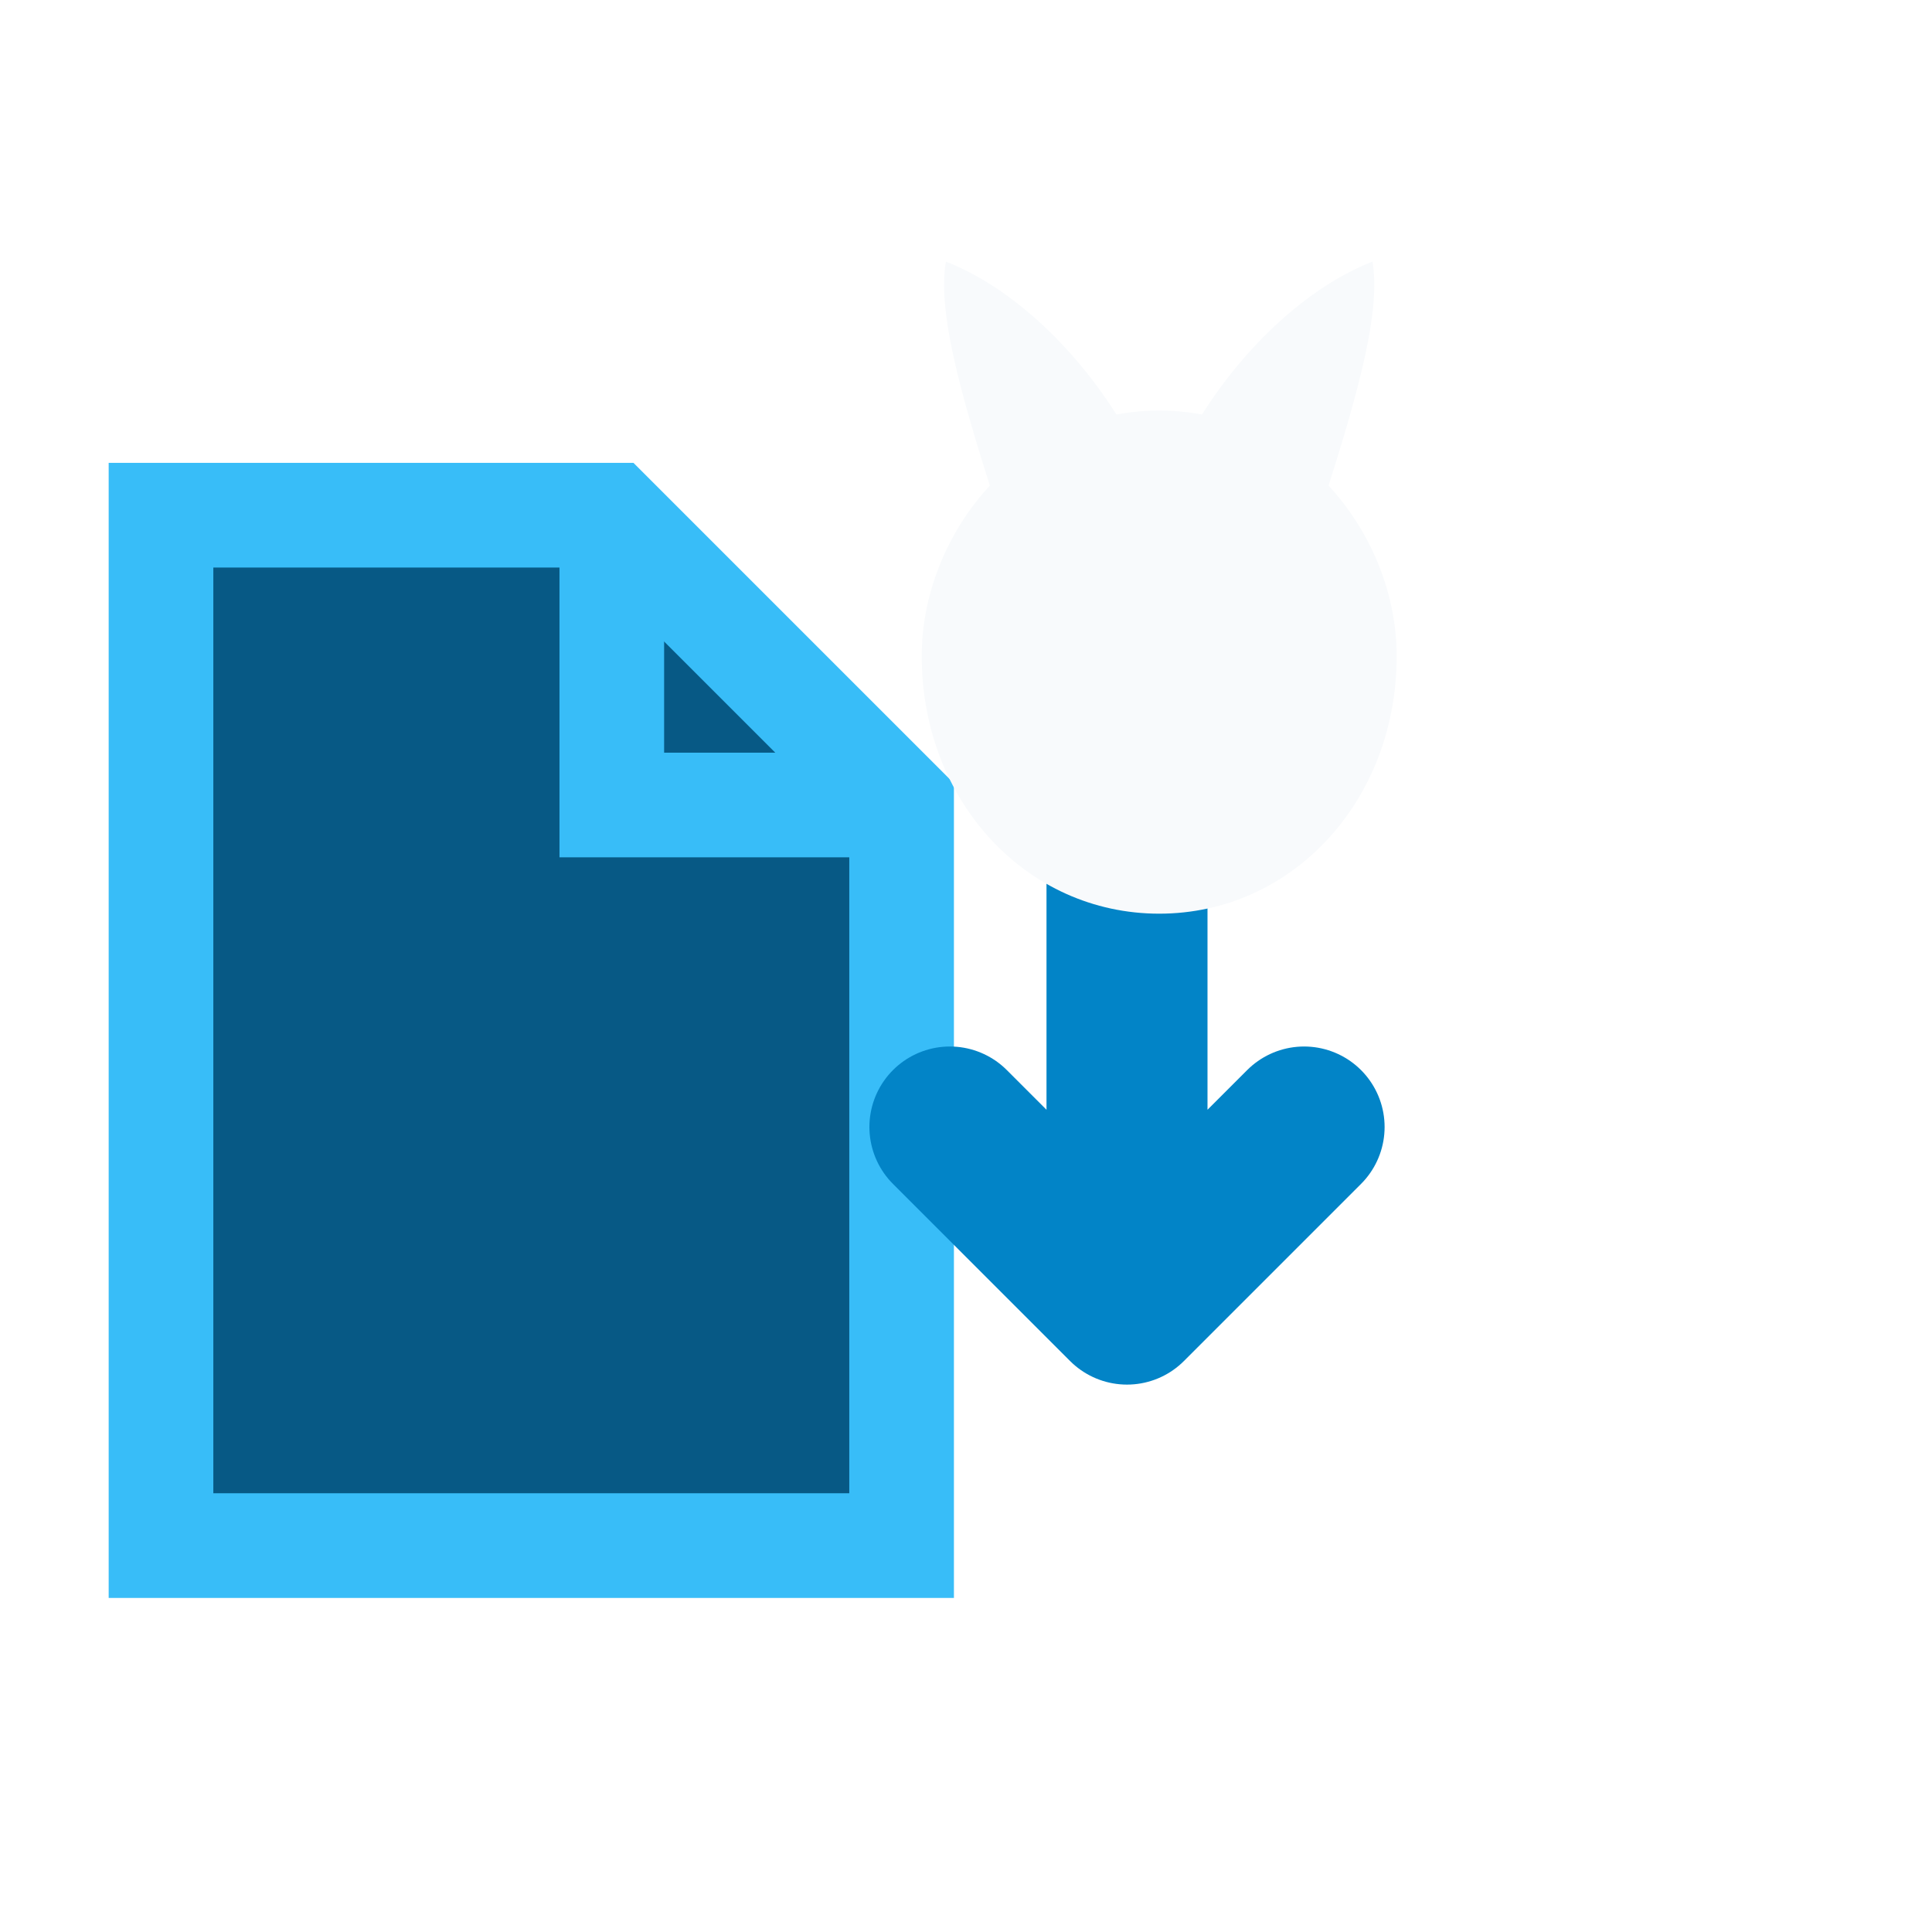
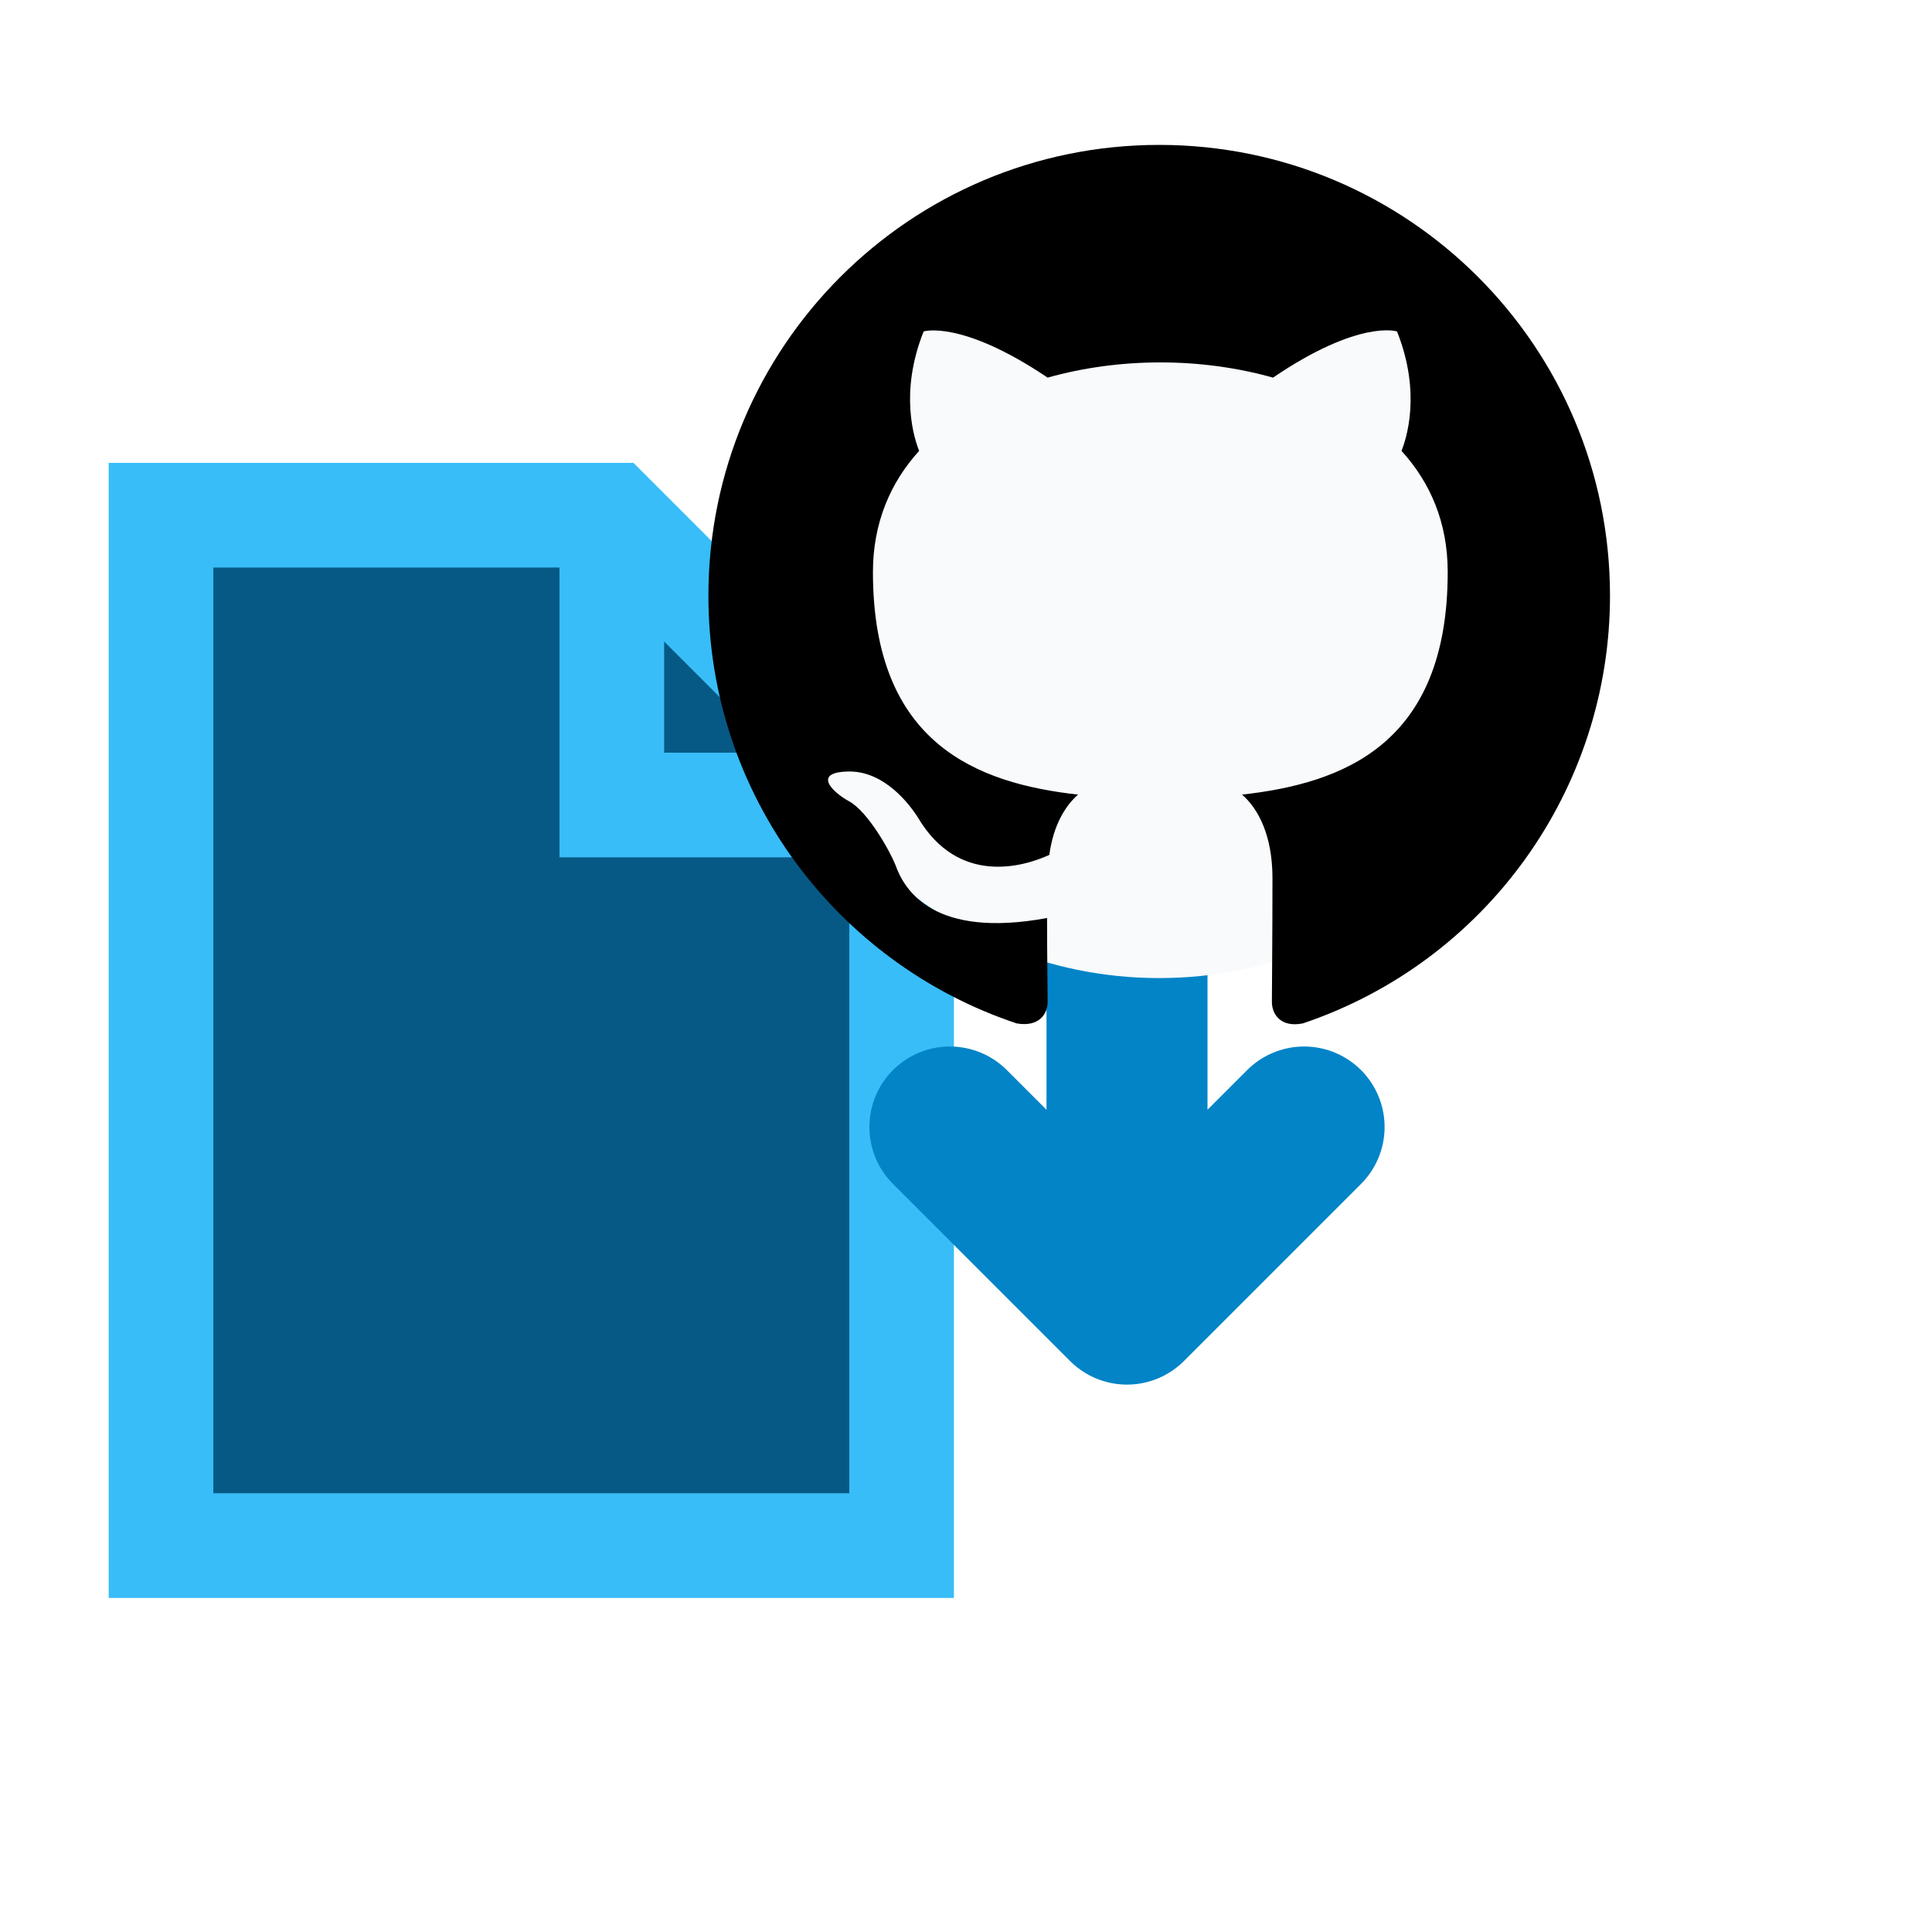
<svg xmlns="http://www.w3.org/2000/svg" viewBox="0 0 24 24" width="24" height="24">
  <g transform="translate(1.2 6.2)">
    <g transform="translate(-1.8 -2.6)">
      <path d="M2.6 2.8h5.6L11.8 6.4v9.2H2.6Z" fill="#075985" stroke="#38bdf8" stroke-width="1.3" />
      <path d="M8.2 2.8v3.6h3.6" fill="none" stroke="#38bdf8" stroke-width="1.3" />
      <path d="M14.6 6.6v6M12.4 10.4l2.2 2.2 2.2-2.2" fill="none" stroke="#0284c7" stroke-width="2" stroke-linecap="round" stroke-linejoin="round" />
    </g>
  </g>
  <g transform="translate(8.8 1.8)">
-     <g fill="#f8fafc">
-       <path d="M5.6 3.3C3.85 3.3 2.65 4.85 2.65 6.35C2.65 8.15 3.95 9.55 5.6 9.55C7.25 9.55 8.55 8.15 8.55 6.35C8.55 4.85 7.35 3.3 5.6 3.3Z" />
-       <path d="M3.55 4.4C3.1 3.0 2.85 2.05 2.95 1.45C3.85 1.8 4.75 2.7 5.3 3.75C4.6 3.9 4.0 4.15 3.55 4.4Z" />
-       <path d="M5.9 3.75C6.45 2.7 7.35 1.8 8.25 1.45C8.35 2.05 8.1 3.0 7.65 4.4C7.2 4.15 6.6 3.9 5.9 3.75Z" />
-     </g>
+     <circle cx="5.6" cy="5.3" r="5.05" fill="#f8fafc" />
+     <path d="M8 0C3.58 0 0 3.58 0 8c0 3.54 2.29 6.53 5.47 7.59.4.07.55-.17.55-.38 0-.19-.01-.82-.01-1.49-2.01.37-2.53-.49-2.69-.94-.09-.23-.48-.94-.82-1.13-.28-.15-.68-.52-.01-.53.63-.01 1.08.58 1.23.82.72 1.21 1.87.87 2.33.66.07-.52.28-.87.51-1.07-1.78-.2-3.64-.89-3.64-3.95 0-.87.31-1.59.82-2.15-.08-.2-.36-1.02.08-2.12 0 0 .67-.21 2.2.82.64-.18 1.32-.27 2-.27s1.36.09 2 .27c1.53-1.04 2.2-.82 2.2-.82.44 1.1.16 1.92.08 2.12.51.56.82 1.27.82 2.15 0 3.07-1.87 3.75-3.65 3.95.29.25.54.73.54 1.48 0 1.07-.01 1.93-.01 2.2 0 .21.15.46.55.38A8.01 8.01 0 0 0 16 8c0-4.42-3.58-8-8-8" transform="scale(0.7)" fill="#000" />
  </g>
</svg>
